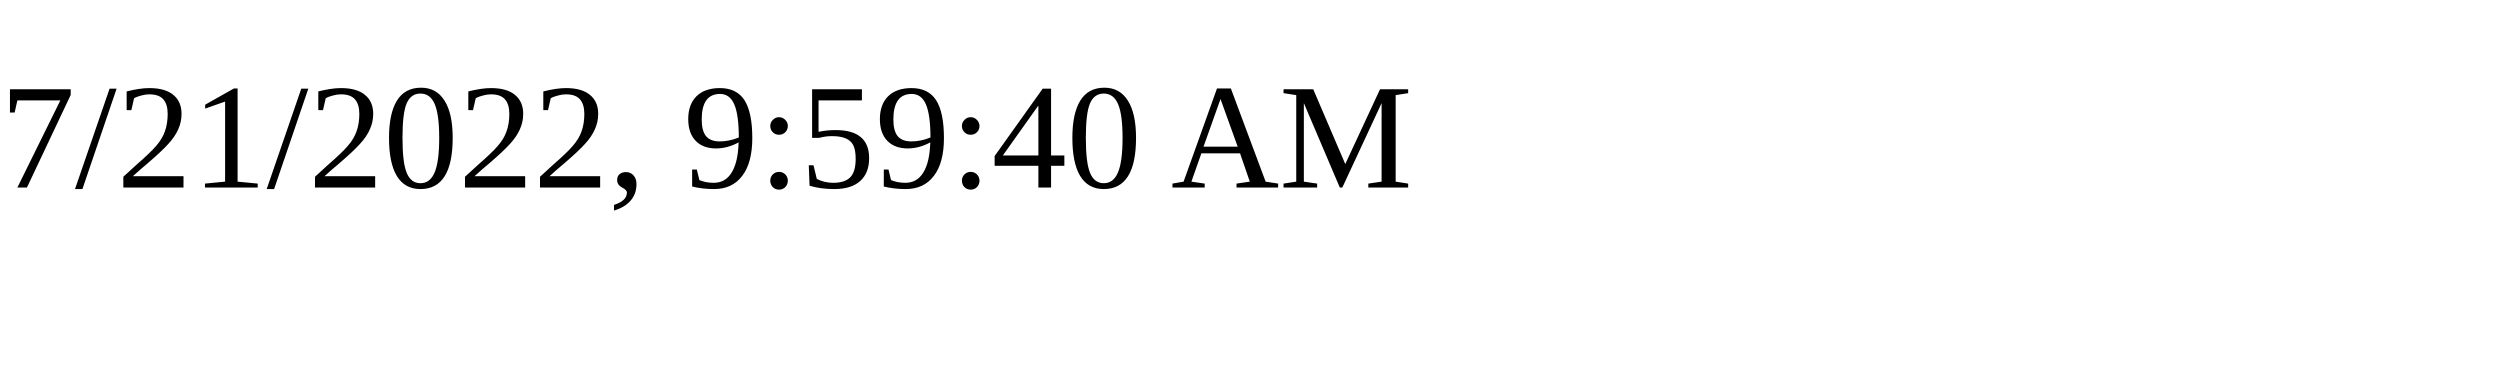
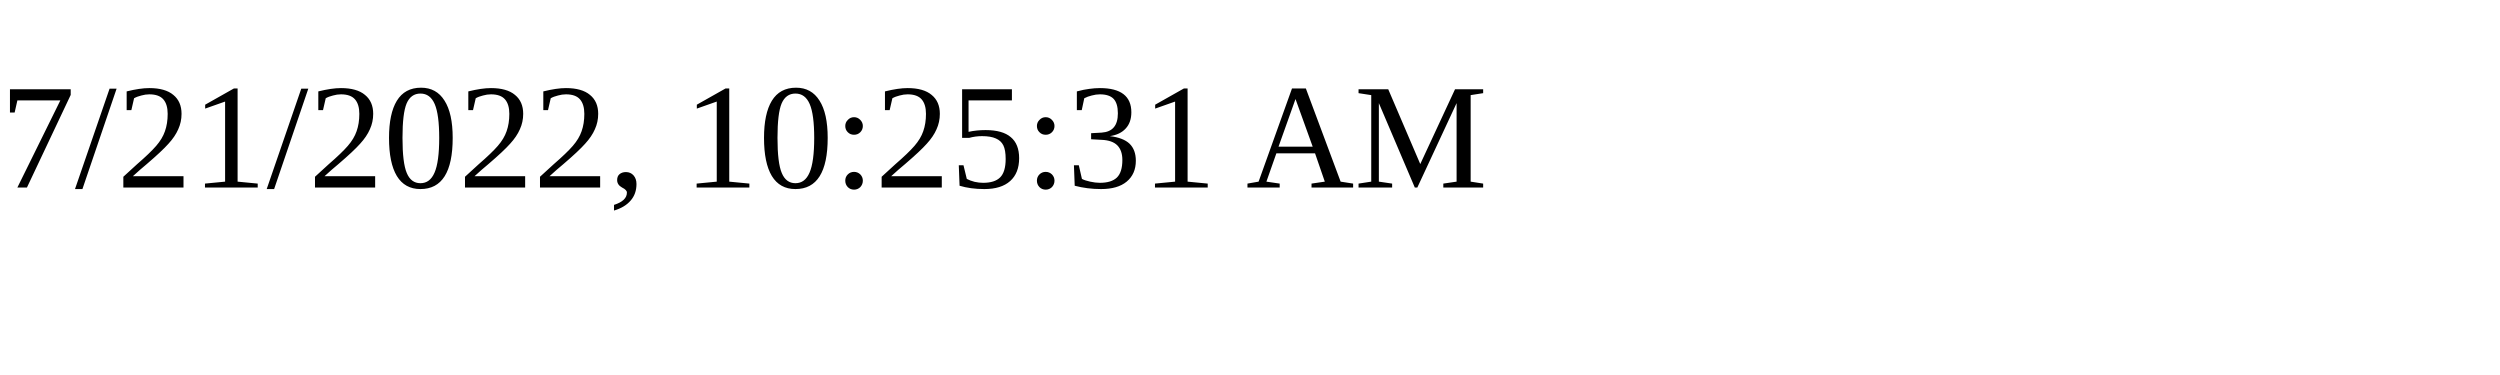
<svg xmlns="http://www.w3.org/2000/svg" height="30" width="200">
-   <text x="0" y="15">7/21/2022, 9:59:40 AM</text>
+   <text x="0" y="15">7/21/2022, 10:25:31 AM</text>
</svg>
